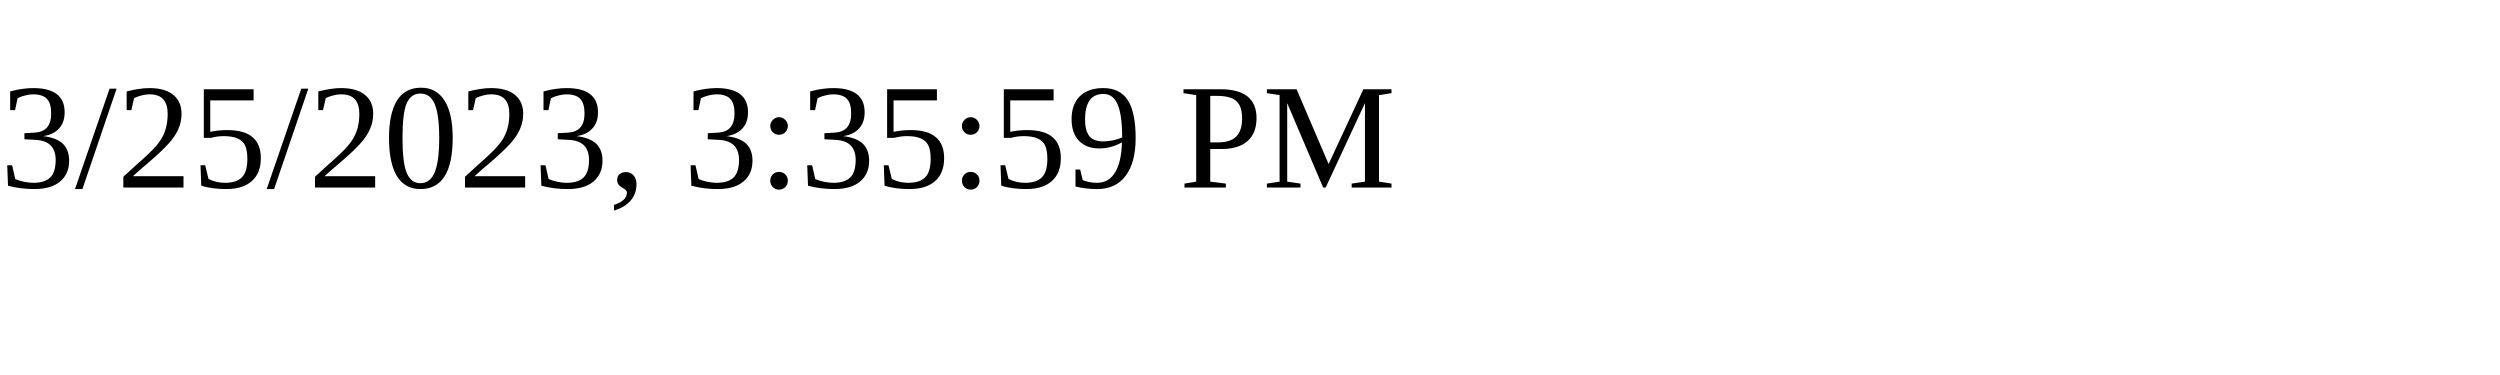
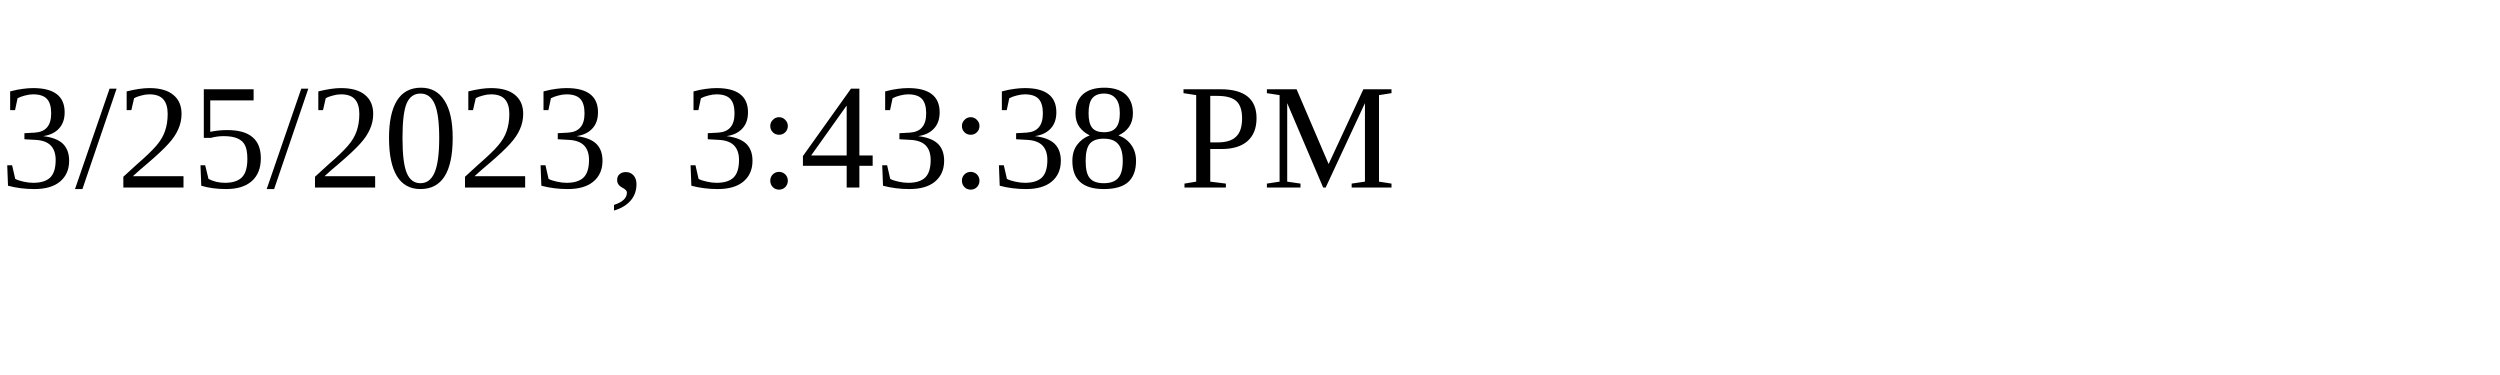
<svg xmlns="http://www.w3.org/2000/svg" height="30" width="200">
-   <text x="0" y="15">3/25/2023, 3:35:59 PM</text>
+   <text x="0" y="15">3/25/2023, 3:43:38 PM</text>
</svg>
